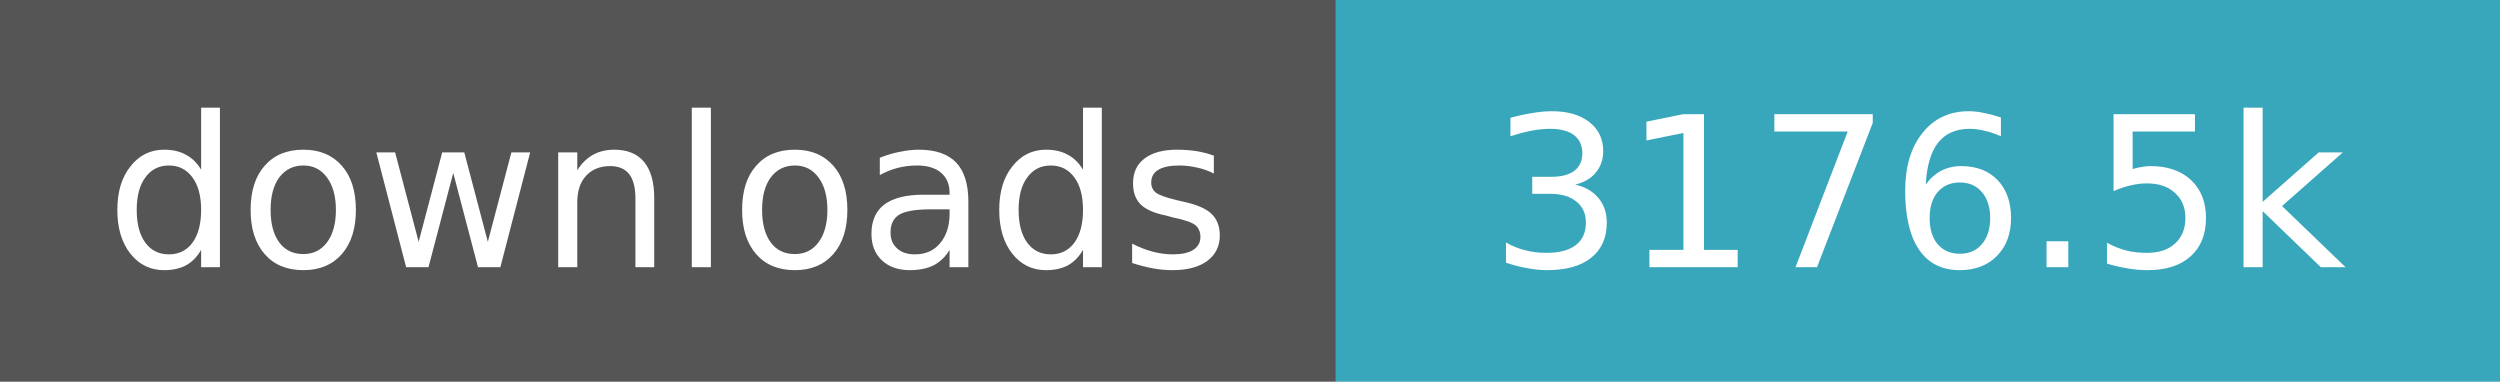
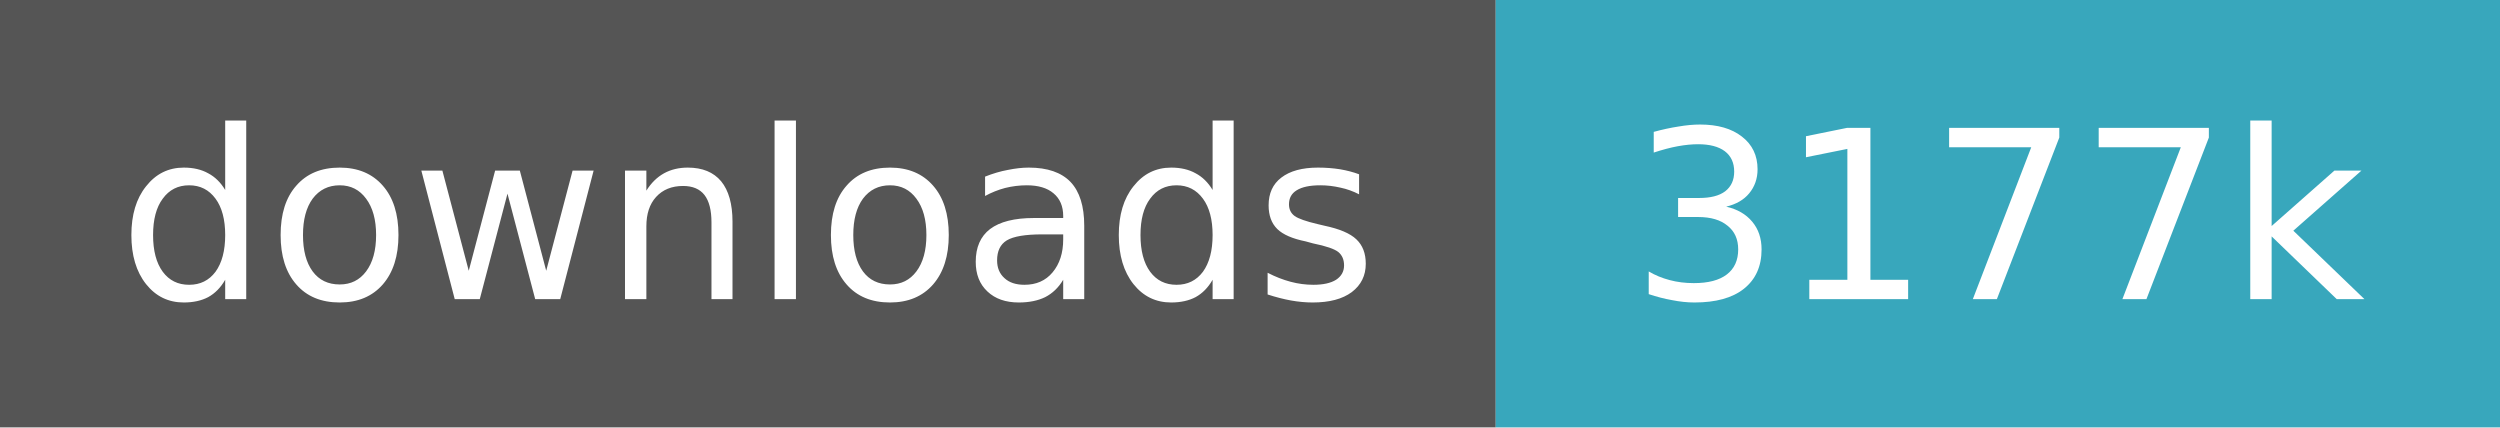
- <svg xmlns="http://www.w3.org/2000/svg" width="131" height="20" role="img" aria-label="downloads: 3,176,451">
+ <svg xmlns="http://www.w3.org/2000/svg" width="117" height="20" role="img" aria-label="downloads: 3,176,991">
  <path fill="#555" d="M0 0h70v20H0z" />
-   <path fill="#38a7bc" d="M70 0h61v20H70z" />
+   <path fill="#38a7bc" d="M70 0h47v20H70z" />
  <g fill="#fff" text-anchor="middle" font-family="Verdana,Geneva,DejaVu Sans,sans-serif" font-size="11">
    <text x="35.0" y="14">downloads</text>
-     <text x="100.5" y="14">3176.5k</text>
+     <text x="93.5" y="14">3177k</text>
  </g>
</svg>
